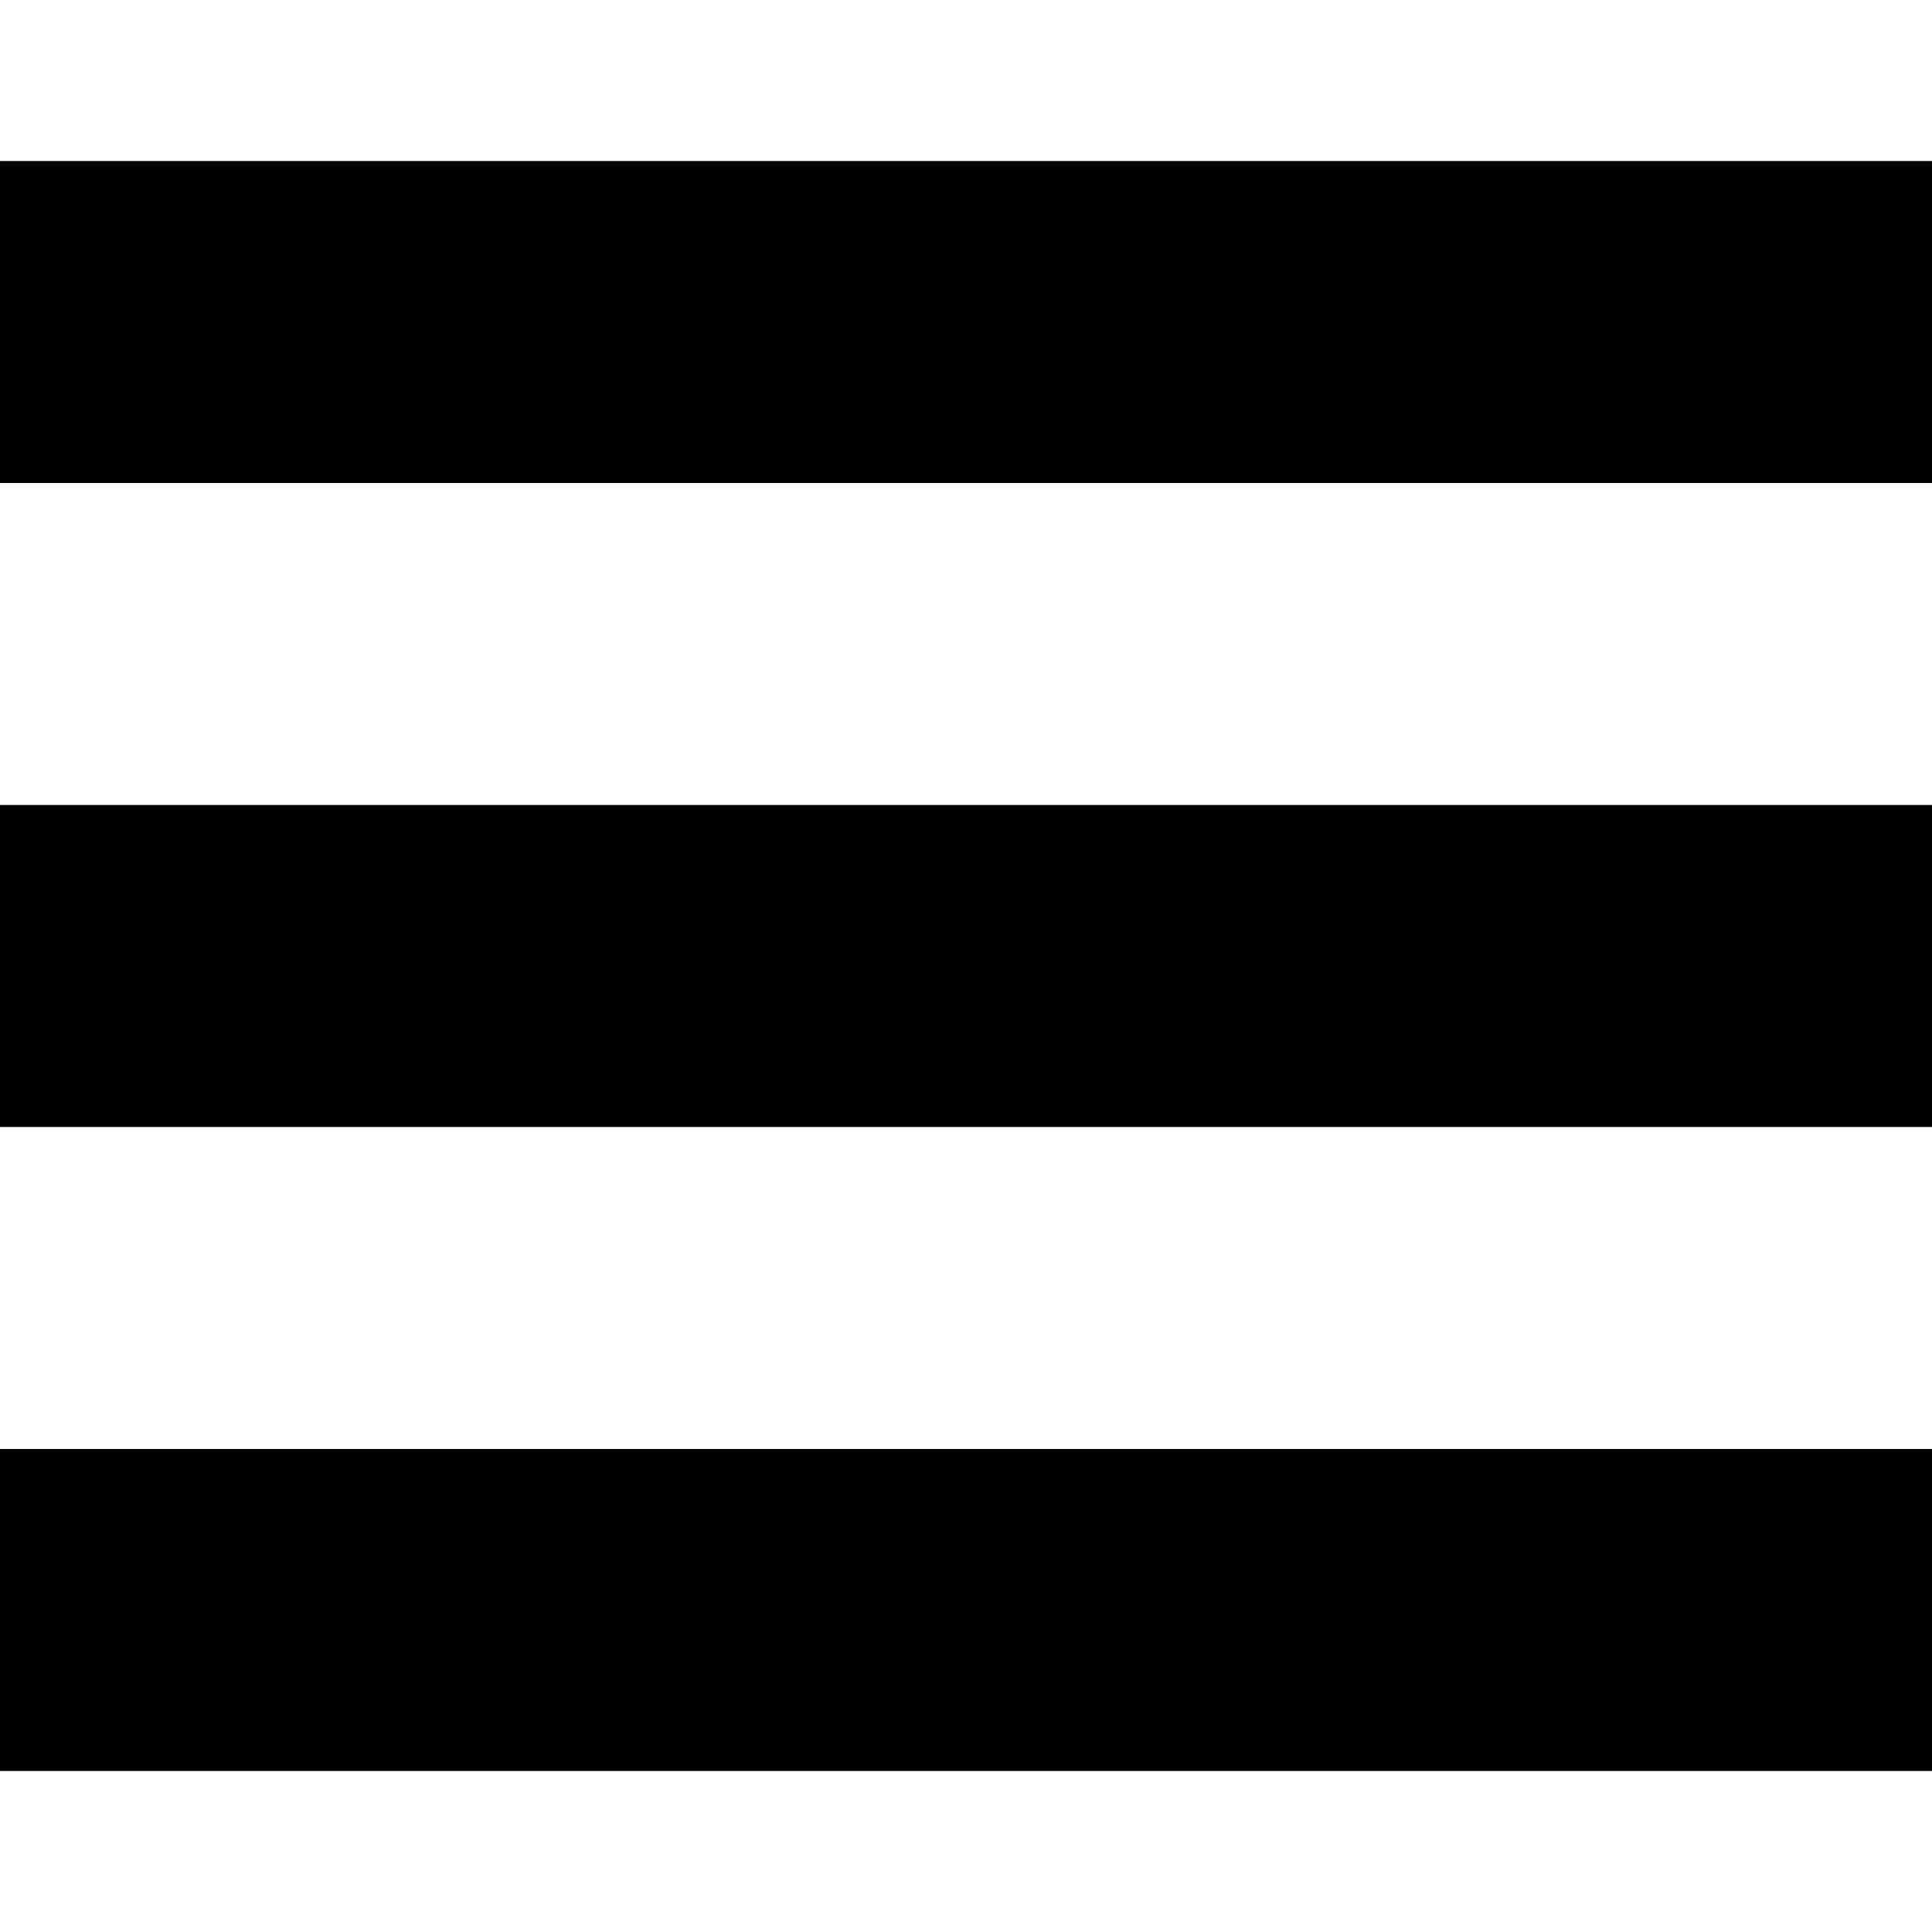
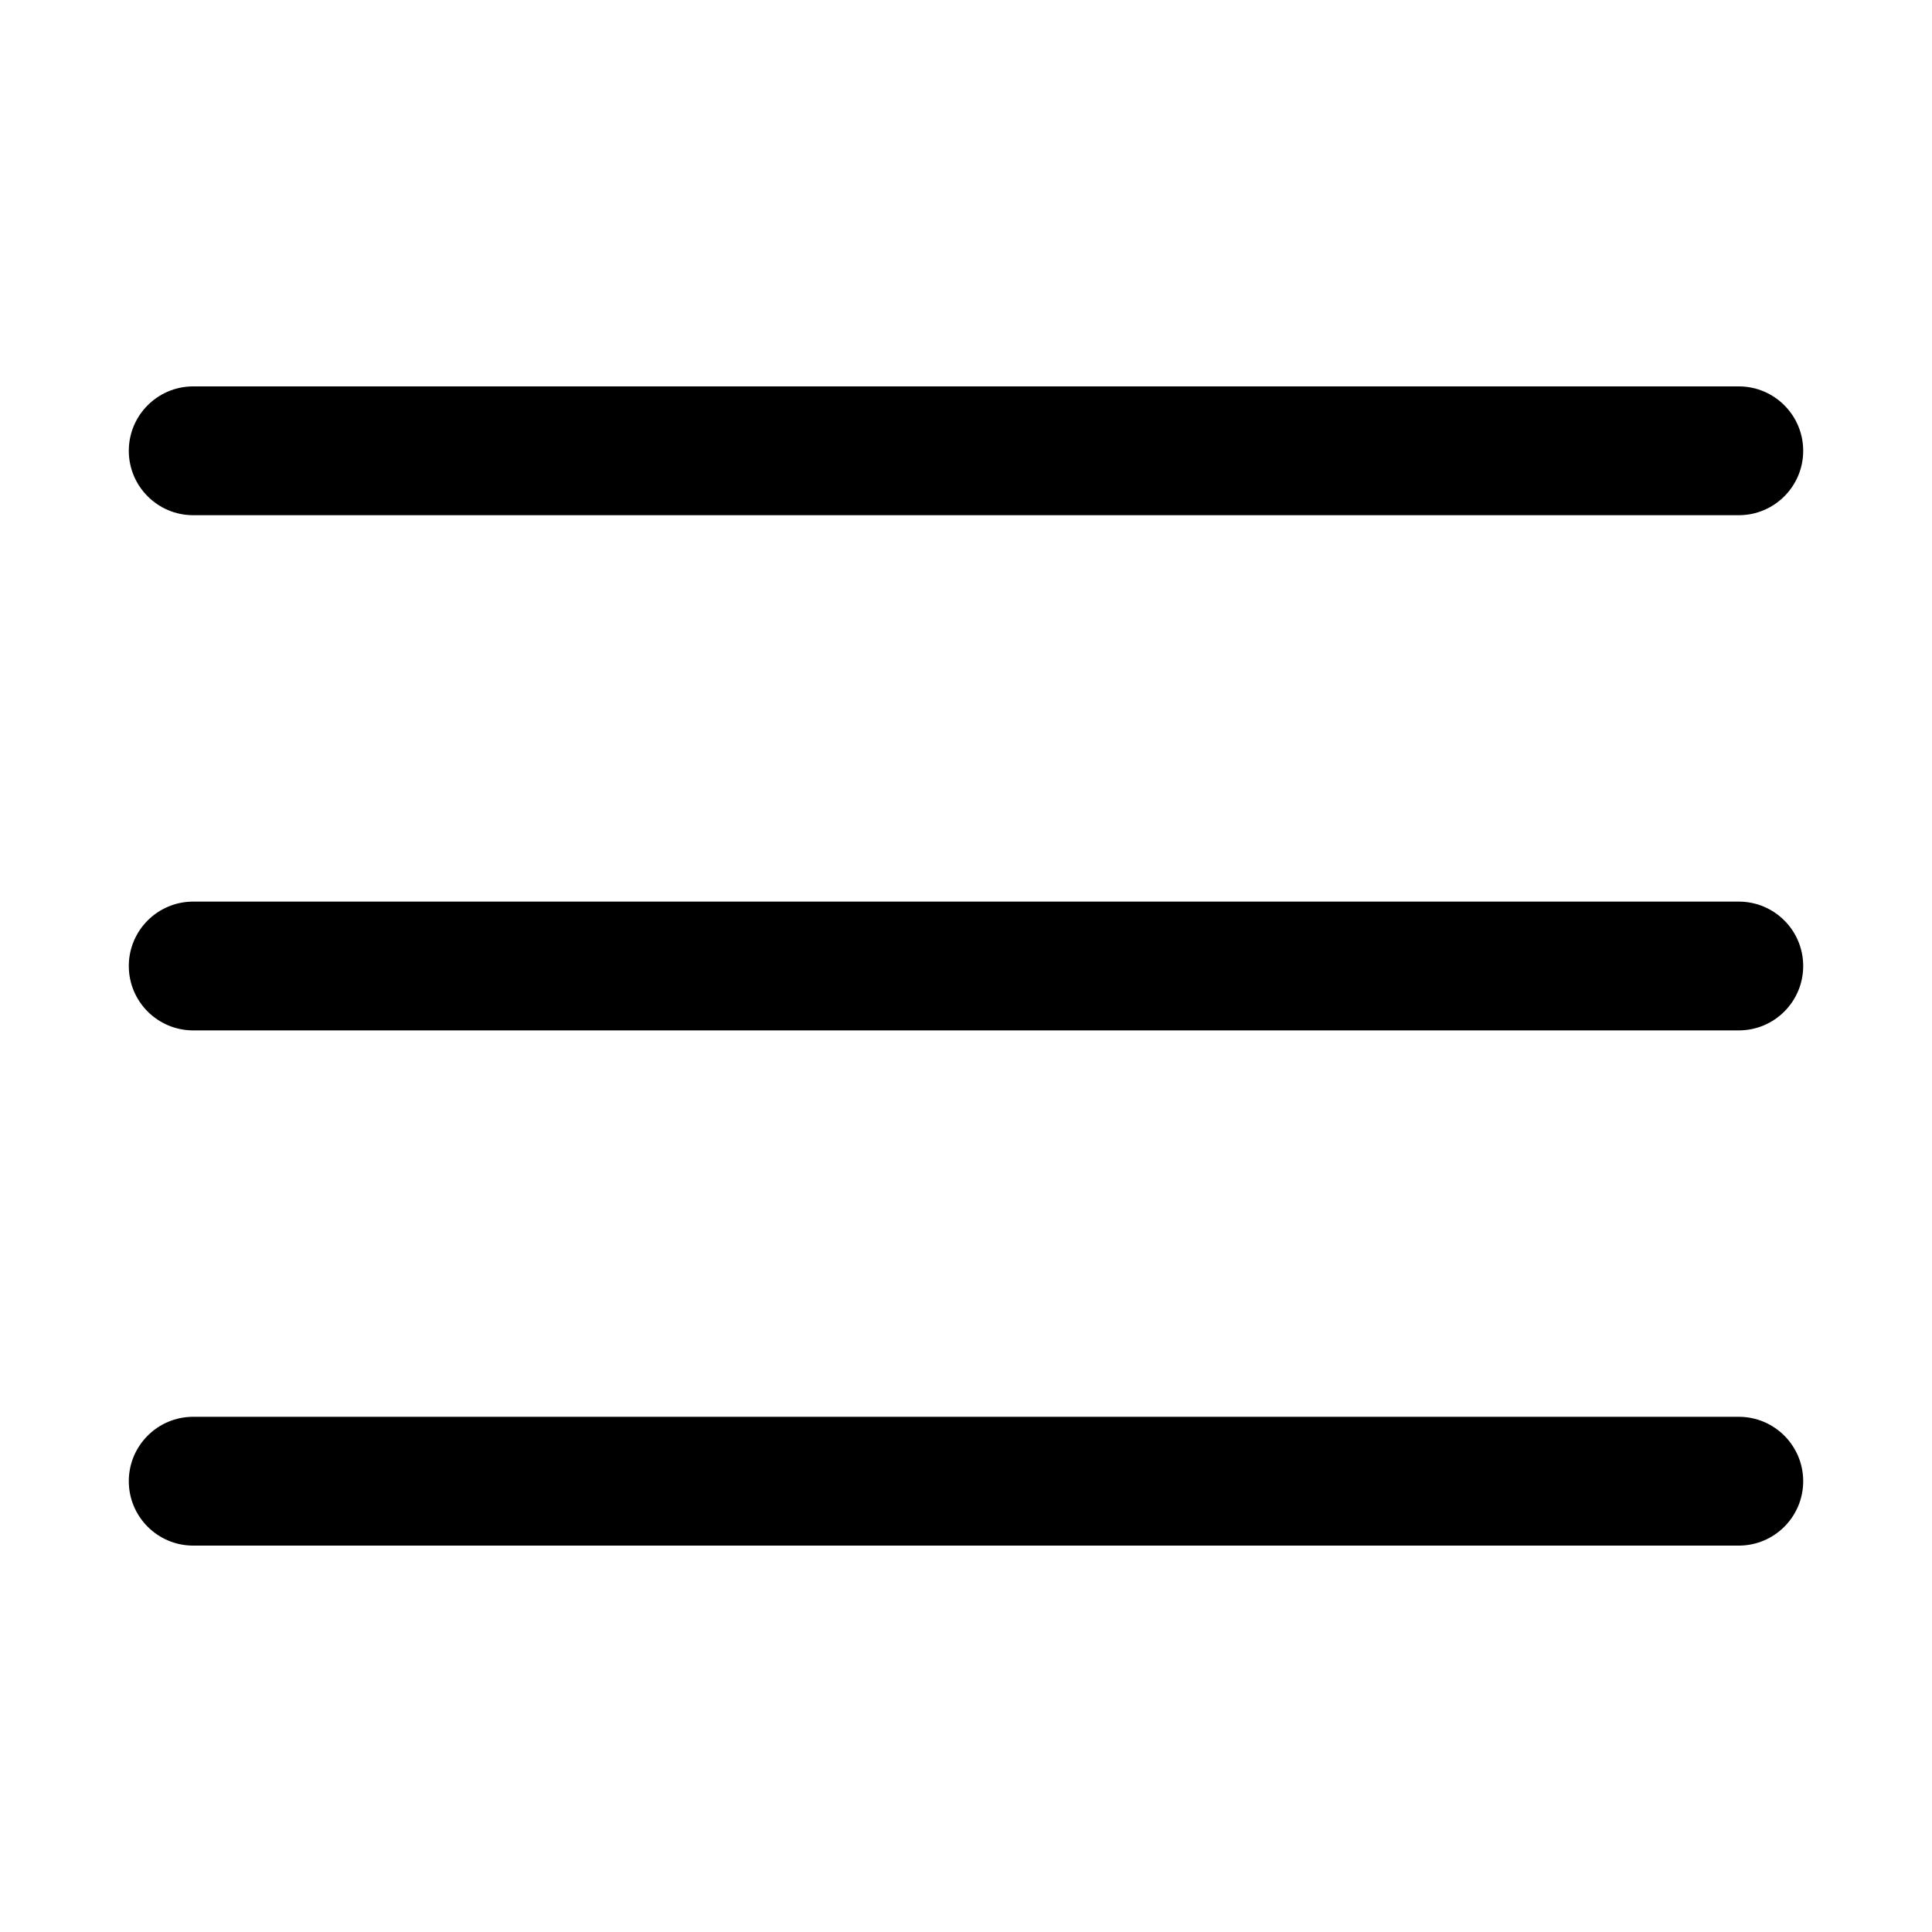
- <svg xmlns="http://www.w3.org/2000/svg" width="24" height="24" viewBox="0 0 24 24">
-   <path d="M24 6h-24v-4h24v4zm0 4h-24v4h24v-4zm0 8h-24v4h24v-4z" fill="currentColor" />
+ <svg xmlns="http://www.w3.org/2000/svg" width="15" height="15" viewBox="0 0 15 15" fill="none">
+   <path d="M1.5 3C1.224 3 1 3.224 1 3.5C1 3.776 1.224 4 1.5 4H13.5C13.776 4 14 3.776 14 3.5C14 3.224 13.776 3 13.5 3H1.5ZM1 7.5C1 7.224 1.224 7 1.5 7H13.5C13.776 7 14 7.224 14 7.5C14 7.776 13.776 8 13.5 8H1.5C1.224 8 1 7.776 1 7.5ZM1 11.5C1 11.224 1.224 11 1.5 11H13.5C13.776 11 14 11.224 14 11.5C14 11.776 13.776 12 13.5 12H1.5C1.224 12 1 11.776 1 11.5Z" fill="currentColor" fill-rule="evenodd" clip-rule="evenodd" />
</svg>
